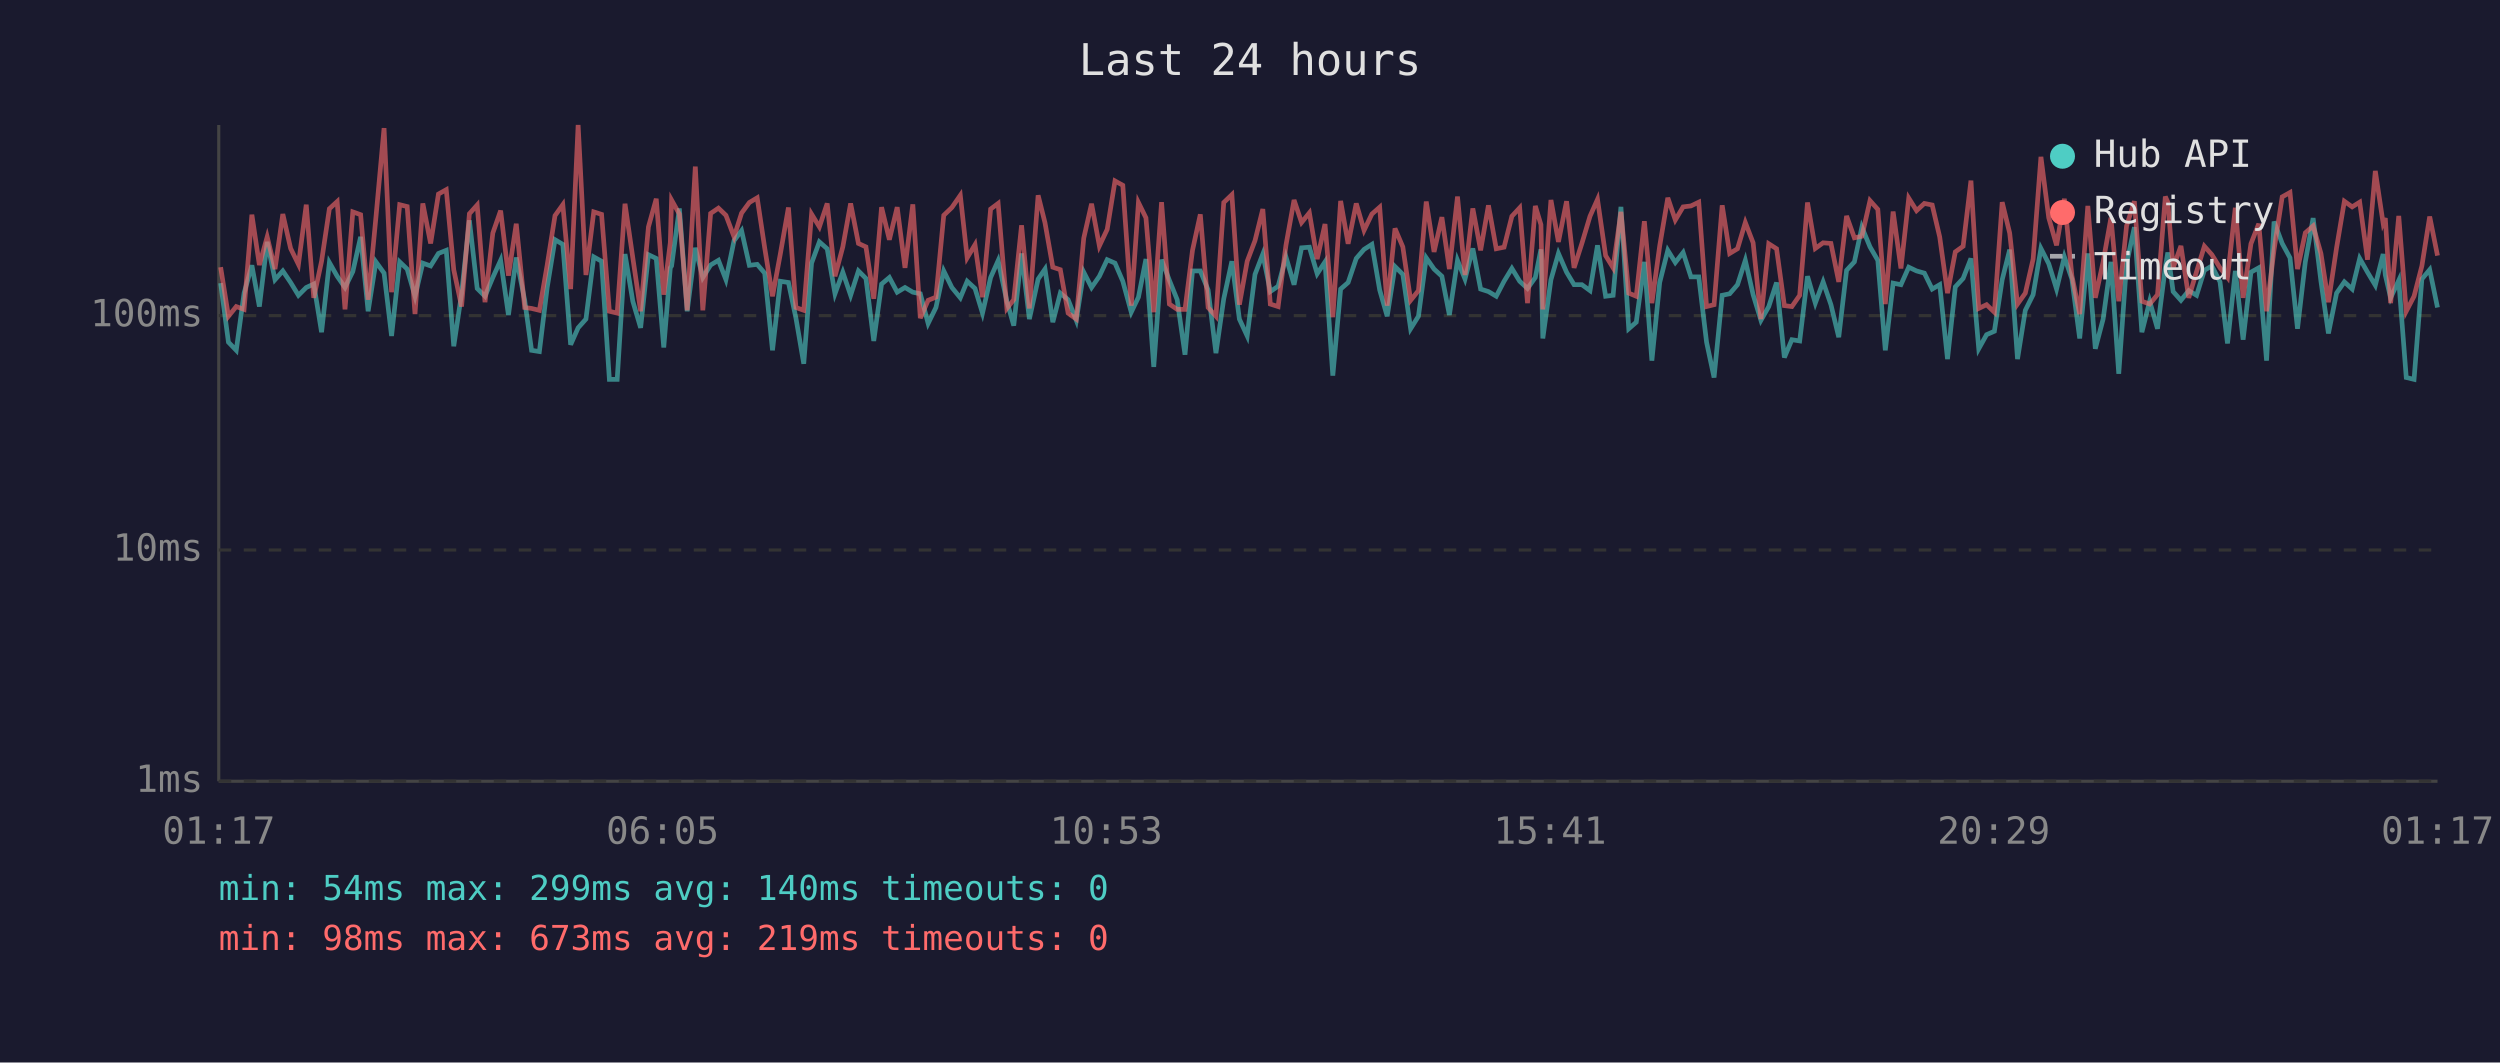
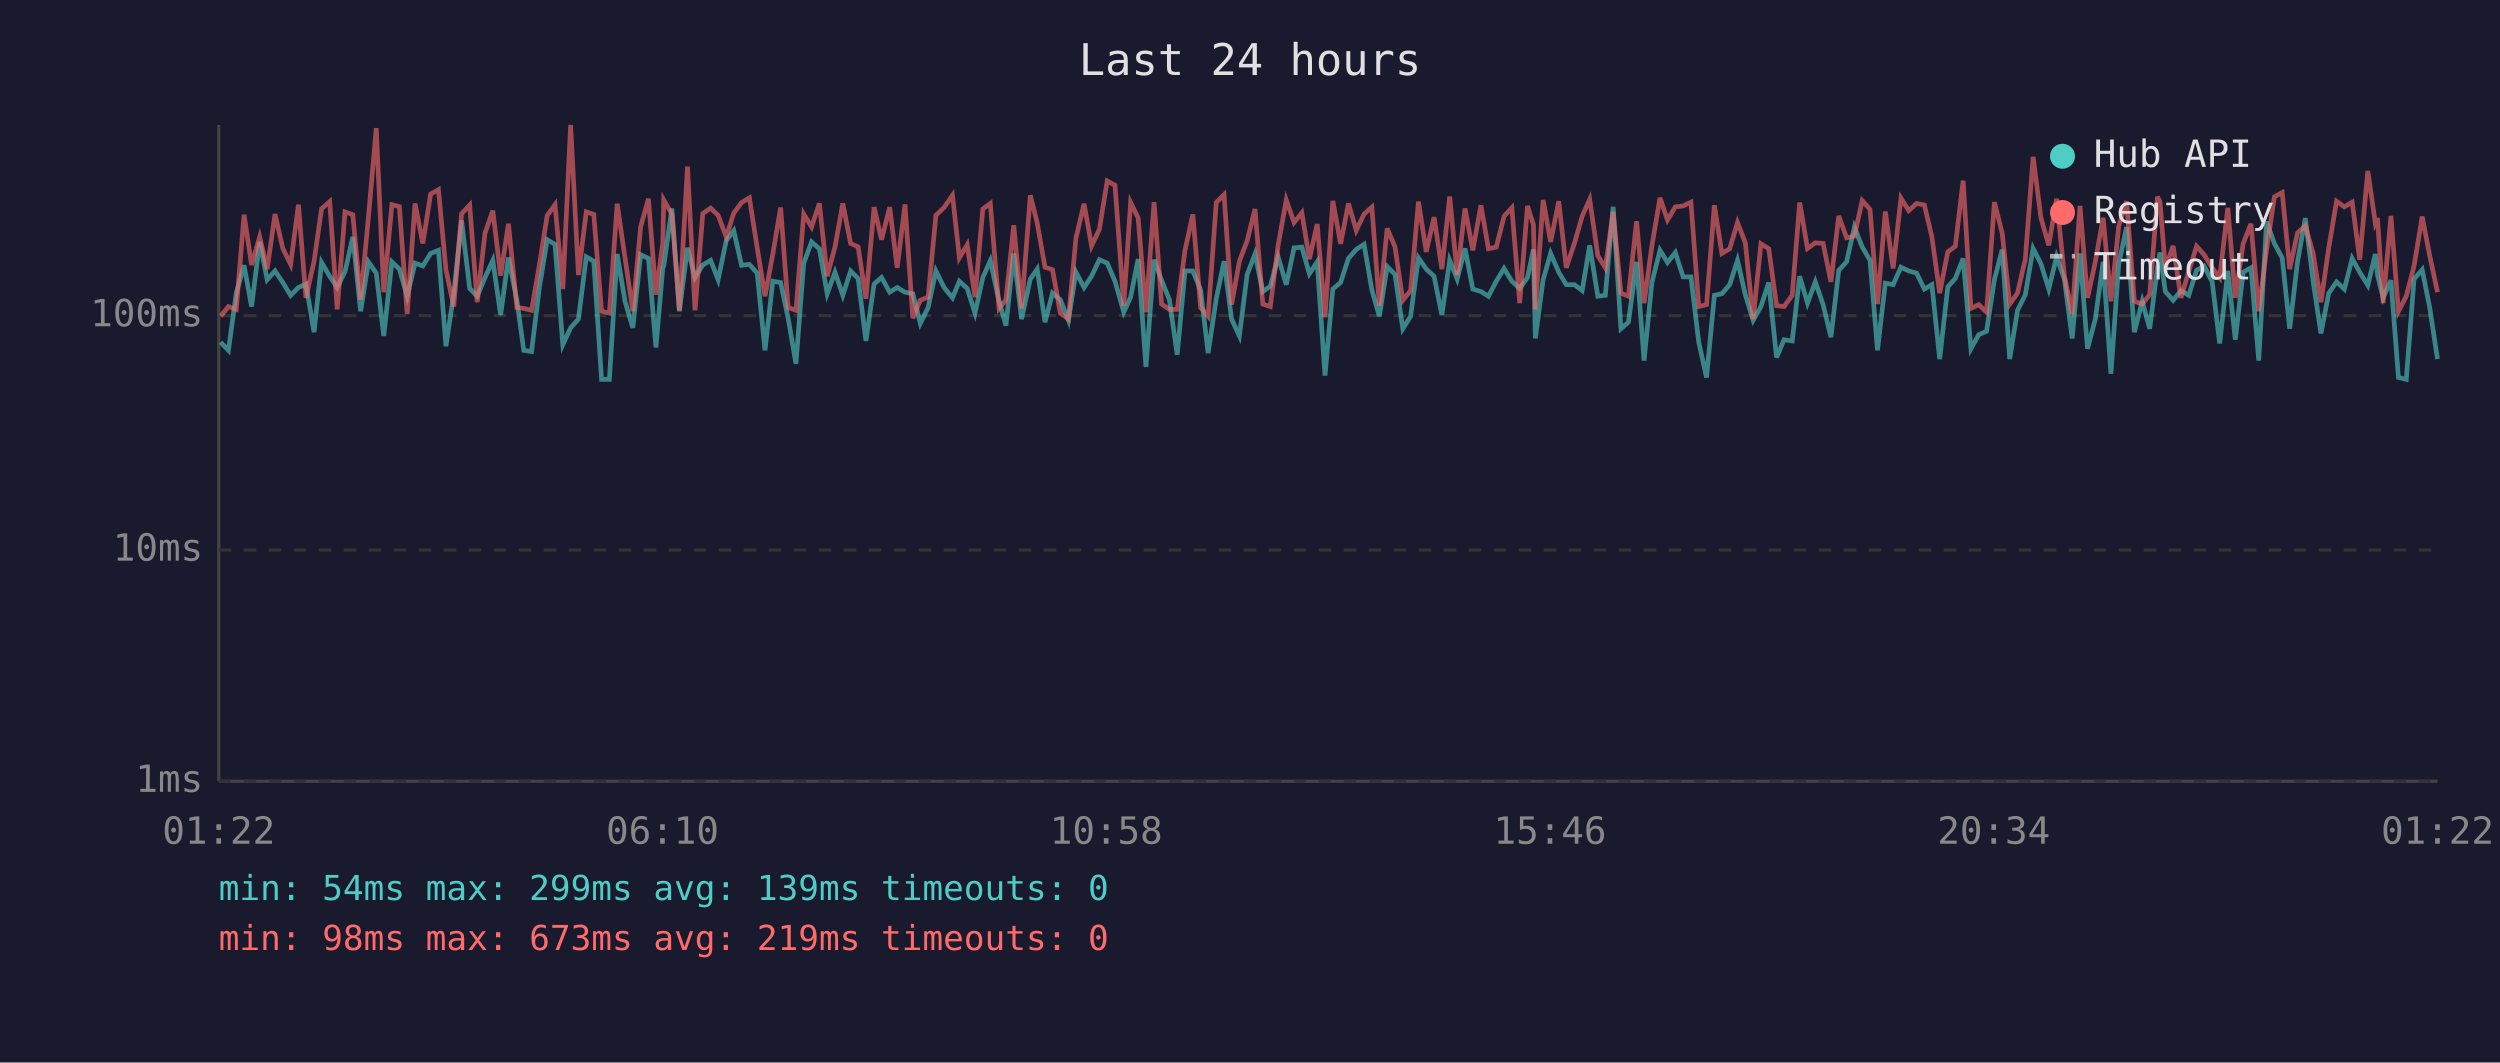
<svg xmlns="http://www.w3.org/2000/svg" viewBox="0 0 800 340" font-family="monospace" font-size="12">
  <rect width="800" height="340" fill="#1a1a2e" />
  <text x="400" y="24" fill="#e0e0e0" font-size="14" text-anchor="middle">Last 24 hours</text>
  <line x1="70" y1="40" x2="70" y2="250" stroke="#444" stroke-width="1" />
  <line x1="70" y1="250" x2="780" y2="250" stroke="#444" stroke-width="1" />
  <line x1="70" y1="250" x2="780" y2="250" stroke="#333" stroke-width="1" stroke-dasharray="4" />
  <text x="65" y="250" fill="#888" text-anchor="end" dominant-baseline="middle">1ms</text>
  <line x1="70" y1="176" x2="780" y2="176" stroke="#333" stroke-width="1" stroke-dasharray="4" />
  <text x="65" y="176" fill="#888" text-anchor="end" dominant-baseline="middle">10ms</text>
  <line x1="70" y1="101" x2="780" y2="101" stroke="#333" stroke-width="1" stroke-dasharray="4" />
  <text x="65" y="101" fill="#888" text-anchor="end" dominant-baseline="middle">100ms</text>
-   <text x="70" y="270" fill="#888" text-anchor="middle">01:17</text>
-   <text x="212" y="270" fill="#888" text-anchor="middle">06:05</text>
-   <text x="354" y="270" fill="#888" text-anchor="middle">10:53</text>
-   <text x="496" y="270" fill="#888" text-anchor="middle">15:41</text>
-   <text x="638" y="270" fill="#888" text-anchor="middle">20:29</text>
-   <text x="780" y="270" fill="#888" text-anchor="middle">01:17</text>
-   <polyline points="70.6,90.6 73.1,109.5 75.6,112.1 78.1,93.8 80.6,84.9 83.0,98.1 85.5,77.4 88.0,89.5 90.5,86.7 93.0,90.4 95.5,94.5 98.0,92.0 100.4,90.9 102.9,106.3 105.4,84.0 107.9,88.4 110.4,92.0 112.9,86.9 115.4,75.8 117.8,99.6 120.3,83.8 122.9,87.4 125.3,107.5 127.9,83.8 130.3,86.1 132.8,94.8 135.3,84.2 137.8,85.1 140.3,81.1 142.8,80.1 145.2,110.8 147.7,94.0 150.2,70.5 152.7,92.3 155.2,94.8 157.7,88.8 160.2,83.3 162.7,100.8 165.2,82.4 167.9,96.1 170.1,112.1 172.6,112.5 175.1,92.0 177.6,76.7 180.1,78.2 182.6,110.3 185.0,104.9 187.5,102.1 190.0,82.2 192.5,83.6 195.0,121.4 197.5,121.4 200.0,81.3 202.5,96.4 205.0,104.9 207.5,81.5 210.0,82.7 212.4,111.2 214.5,85.7 214.9,85.1 217.4,66.7 219.9,99.6 222.5,79.3 224.9,88.8 227.4,84.8 229.9,83.3 232.3,89.5 234.9,77.0 237.3,73.8 239.8,84.9 242.3,84.6 244.7,87.4 247.2,112.1 249.7,90.0 252.3,90.4 254.7,101.8 257.2,116.4 259.7,84.2 262.2,77.4 264.7,79.6 267.2,94.0 269.7,87.1 272.2,94.5 274.7,86.7 277.1,89.1 279.6,109.1 282.1,90.9 284.6,88.8 287.1,93.5 289.6,92.0 292.1,93.5 294.5,94.0 297.0,103.5 299.5,98.4 302.0,86.7 304.6,92.0 307.3,95.3 309.5,90.0 312.0,92.3 314.4,100.2 317.0,88.8 319.4,83.4 322.2,96.4 324.4,104.2 326.9,81.1 329.4,102.1 332.2,89.3 334.4,86.1 336.9,103.1 339.3,93.8 341.8,95.9 344.4,102.5 346.8,87.1 349.3,92.0 351.8,88.4 354.3,83.1 356.8,84.2 359.3,90.0 362.0,99.9 364.3,95.1 366.7,82.9 369.2,117.4 371.7,83.1 374.2,89.7 376.7,95.9 379.2,113.5 381.6,86.7 384.1,86.7 386.6,92.8 389.1,113.0 391.6,95.6 394.2,83.6 396.6,102.1 399.1,107.5 401.6,87.8 404.1,81.3 406.5,93.3 409.0,91.6 411.5,82.2 414.1,91.1 416.5,79.3 419.0,79.1 421.5,87.6 424.0,83.8 426.5,120.2 429.0,92.5 431.4,90.4 434.0,82.7 436.5,79.8 439.0,78.2 441.5,92.8 443.9,101.2 446.4,85.3 448.9,87.8 451.4,105.2 453.9,101.2 456.4,82.5 458.9,86.1 461.4,88.4 463.8,100.8 466.4,83.3 468.8,89.3 471.3,79.5 473.8,92.5 476.3,93.3 478.8,94.8 481.3,90.0 483.8,85.9 486.3,90.0 488.8,92.3 491.3,88.8 493.1,79.8 493.7,108.3 496.3,89.5 498.7,81.1 501.3,87.1 503.7,91.1 506.2,91.1 508.8,93.0 511.2,78.5 513.8,94.8 516.2,94.5 518.7,66.2 521.2,105.2 523.6,103.1 526.2,83.8 528.6,115.4 531.1,90.4 533.7,80.1 536.1,84.0 538.6,80.8 541.1,88.6 543.6,88.6 546.1,109.5 548.5,120.8 551.1,94.5 553.5,94.0 556.0,91.1 558.5,83.3 561.0,94.3 563.5,102.5 566.0,98.1 568.5,90.4 571.0,114.4 573.4,108.7 575.9,109.1 578.4,88.4 580.9,97.0 583.4,90.2 585.9,97.5 588.4,107.9 590.9,86.5 593.4,83.8 595.8,72.7 598.4,79.0 600.9,83.3 603.3,112.1 605.8,90.6 608.3,91.1 610.8,85.5 613.3,86.7 615.8,87.4 618.3,92.5 620.7,91.1 623.2,114.9 625.7,91.8 628.2,89.1 630.7,82.7 633.2,111.6 635.7,107.1 638.2,106.0 640.7,89.5 643.1,79.9 645.6,114.9 648.1,99.3 650.6,94.3 653.1,79.5 655.6,84.4 658.1,92.5 660.6,82.2 663.0,89.3 665.5,108.3 668.1,81.1 670.5,111.6 673.0,102.1 675.5,83.8 678.0,119.6 680.5,84.4 683.0,72.7 685.4,106.3 687.9,96.4 690.4,105.2 692.9,85.5 693.7,80.8 695.4,93.3 697.9,96.1 700.4,93.0 702.9,94.5 705.4,86.5 707.8,85.1 710.4,90.2 712.8,109.9 715.3,86.7 717.8,108.7 720.3,87.1 722.8,85.7 725.3,115.4 727.7,70.9 730.3,77.9 732.8,82.5 735.2,105.2 737.7,83.8 740.2,69.8 742.7,90.0 745.1,106.7 747.7,93.8 750.2,90.2 752.7,92.5 755.1,82.7 757.6,87.1 760.1,91.3 762.6,81.3 763.3,88.0 765.0,95.3 767.6,89.7 770.0,120.8 772.5,121.4 775.0,89.3 777.5,86.3 780.0,98.4" fill="none" stroke="#4ecdc4" stroke-width="1.5" opacity="0.6" />
-   <polyline points="70.6,85.5 73.1,101.2 75.6,98.1 78.1,99.0 80.6,68.7 83.0,84.8 85.5,75.8 88.0,86.1 90.5,68.5 93.0,79.5 95.5,84.6 98.0,65.5 100.4,95.3 102.9,83.6 105.4,66.8 107.9,64.5 110.4,99.0 112.9,67.8 115.4,68.7 117.8,95.9 120.3,69.5 122.9,41.0 125.3,93.5 127.9,65.5 130.3,66.1 132.8,100.5 135.3,65.1 137.8,77.9 140.3,62.1 142.8,60.7 145.2,86.3 147.7,98.1 150.2,68.4 152.7,65.6 155.2,96.7 157.7,74.6 160.2,67.4 162.7,88.2 165.2,71.6 167.9,98.4 170.1,98.7 172.6,99.3 175.1,84.8 177.6,69.0 180.1,65.5 182.6,92.5 185.0,40.0 187.5,88.0 190.0,67.8 192.5,68.6 195.0,99.6 197.5,100.2 200.0,65.2 202.5,82.5 205.0,99.6 207.5,72.6 210.0,63.6 212.4,94.3 214.5,77.6 214.9,64.0 217.4,68.5 219.9,99.3 222.5,53.3 224.9,99.3 227.4,68.3 229.9,66.6 232.3,68.9 234.9,75.8 237.3,68.2 239.8,64.8 242.3,63.3 244.7,79.3 247.2,94.8 249.7,81.3 252.3,66.4 254.7,98.4 257.2,99.3 259.7,68.5 262.2,72.6 264.7,65.1 267.2,88.4 269.7,79.0 272.2,65.1 274.7,77.9 277.1,79.0 279.6,95.6 282.1,66.3 284.6,76.7 287.1,66.3 289.6,85.7 292.1,65.4 294.5,101.8 297.0,96.1 299.5,95.1 302.0,68.9 304.6,66.4 307.3,62.5 309.5,82.5 312.0,78.3 314.4,95.1 317.0,66.9 319.4,65.1 322.2,98.7 324.4,95.9 326.9,72.1 329.4,98.7 332.2,62.5 334.4,71.3 336.9,85.5 339.3,86.3 341.8,100.2 344.4,102.1 346.8,76.2 349.3,65.2 351.8,78.7 354.3,73.4 356.8,57.9 359.3,59.3 362.0,97.8 364.3,64.8 366.7,69.7 369.2,99.9 371.7,64.7 374.2,97.3 376.7,99.0 379.2,99.0 381.6,80.1 384.1,68.6 386.6,98.4 389.1,101.2 391.6,64.8 394.2,62.3 396.6,97.5 399.1,83.6 401.6,77.0 404.1,66.9 406.5,97.3 409.0,98.1 411.5,78.5 414.1,64.0 416.5,71.2 419.0,68.1 421.5,82.9 424.0,71.7 426.5,101.5 429.0,64.3 431.4,78.0 434.0,65.1 436.5,73.7 439.0,68.5 441.5,66.3 443.9,97.8 446.4,73.1 448.9,79.0 451.4,96.1 453.9,93.0 456.4,64.5 458.9,80.6 461.4,69.5 463.8,86.1 466.4,62.9 468.8,88.0 471.3,66.7 473.8,80.1 476.3,65.7 478.8,79.6 481.3,79.1 483.8,69.2 486.3,66.5 488.8,97.0 491.3,65.9 493.1,71.9 493.7,99.0 496.3,64.0 498.7,77.4 501.3,64.4 503.7,85.7 506.2,77.9 508.8,69.2 511.2,63.8 513.8,81.8 516.2,85.7 518.7,67.8 521.2,93.8 523.6,94.8 526.2,70.8 528.6,97.0 531.1,78.7 533.7,63.3 536.1,70.4 538.6,66.2 541.1,65.9 543.6,64.7 546.1,98.1 548.5,97.5 551.1,65.7 553.5,81.1 556.0,79.6 558.5,71.2 561.0,77.7 563.5,102.1 566.0,78.0 568.5,79.6 571.0,97.8 573.4,98.1 575.9,94.5 578.4,64.8 580.9,79.5 583.4,77.7 585.9,77.9 588.4,90.2 590.9,69.1 593.4,76.1 595.8,75.6 598.4,64.2 600.9,67.0 603.3,97.3 605.8,67.7 608.3,85.9 610.8,63.4 613.3,67.4 615.8,65.1 618.3,65.6 620.7,75.8 623.2,93.8 625.7,80.6 628.2,78.8 630.7,57.8 633.2,98.7 635.7,97.5 638.2,99.9 640.7,64.7 643.1,74.6 645.6,97.3 648.1,93.8 650.6,82.9 653.1,50.2 655.6,69.7 658.1,78.5 660.6,63.6 663.0,88.2 665.5,100.5 668.1,65.9 670.5,95.3 673.0,83.8 675.5,69.7 678.0,96.4 680.5,72.3 683.0,64.4 685.4,96.4 687.9,97.3 690.4,94.3 692.9,62.9 693.7,64.7 695.4,85.7 697.9,78.7 700.4,95.3 702.9,86.9 705.4,78.8 707.8,81.5 710.4,85.7 712.8,88.8 715.3,66.5 717.8,95.3 720.3,78.0 722.8,71.6 725.3,99.6 727.7,79.9 730.3,63.0 732.8,61.6 735.2,86.1 737.7,74.5 740.2,72.3 742.7,81.1 745.1,96.7 747.7,79.3 750.2,64.4 752.7,66.2 755.1,64.7 757.6,83.1 760.1,54.7 762.6,71.4 763.3,69.8 765.0,97.0 767.6,69.1 770.0,99.6 772.5,94.8 775.0,85.1 777.5,69.3 780.0,81.8" fill="none" stroke="#ff6b6b" stroke-width="1.5" opacity="0.6" />
+   <text x="70" y="270" fill="#888" text-anchor="middle">01:22</text>
+   <text x="212" y="270" fill="#888" text-anchor="middle">06:10</text>
+   <text x="354" y="270" fill="#888" text-anchor="middle">10:58</text>
+   <text x="496" y="270" fill="#888" text-anchor="middle">15:46</text>
+   <text x="638" y="270" fill="#888" text-anchor="middle">20:34</text>
+   <text x="780" y="270" fill="#888" text-anchor="middle">01:22</text>
+   <polyline points="70.6,109.5 73.1,112.1 75.6,93.8 78.1,84.9 80.5,98.1 83.1,77.4 85.5,89.5 88.0,86.7 90.5,90.4 93.0,94.5 95.5,92.0 97.9,90.9 100.5,106.3 102.9,84.0 105.5,88.4 107.9,92.0 110.4,86.9 112.9,75.8 115.4,99.6 117.9,83.8 120.4,87.4 122.8,107.5 125.4,83.8 127.8,86.1 130.3,94.8 132.8,84.2 135.3,85.1 137.8,81.1 140.3,80.1 142.7,110.8 145.2,94.0 147.7,70.5 150.3,92.3 152.7,94.8 155.2,88.8 157.7,83.3 160.2,100.8 162.7,82.4 165.4,96.1 167.6,112.1 170.1,112.5 172.6,92.0 175.1,76.7 177.6,78.2 180.1,110.3 182.6,104.9 185.1,102.1 187.6,82.2 190.0,83.6 192.5,121.4 195.0,121.4 197.5,81.3 200.0,96.4 202.5,104.9 205.0,81.5 207.5,82.7 209.9,111.2 212.1,85.7 212.4,85.1 215.0,66.7 217.4,99.6 220.0,79.3 222.4,88.8 224.9,84.8 227.4,83.3 229.8,89.5 232.4,77.0 234.8,73.8 237.3,84.9 239.8,84.6 242.3,87.4 244.8,112.1 247.3,90.0 249.8,90.4 252.2,101.8 254.7,116.4 257.2,84.2 259.7,77.4 262.2,79.6 264.7,94.0 267.2,87.1 269.7,94.5 272.2,86.7 274.6,89.1 277.1,109.1 279.7,90.9 282.1,88.8 284.7,93.5 287.1,92.0 289.6,93.5 292.1,94.0 294.5,103.5 297.0,98.4 299.5,86.7 302.1,92.0 304.8,95.3 307.0,90.0 309.5,92.3 312.0,100.2 314.5,88.8 316.9,83.4 319.7,96.4 321.9,104.2 324.4,81.1 326.9,102.1 329.7,89.3 331.9,86.1 334.4,103.1 336.8,93.8 339.3,95.9 341.9,102.5 344.3,87.1 346.9,92.0 349.3,88.4 351.8,83.1 354.3,84.2 356.8,90.0 359.6,99.9 361.8,95.1 364.2,82.9 366.7,117.4 369.3,83.1 371.7,89.7 374.2,95.9 376.7,113.5 379.2,86.7 381.7,86.7 384.2,92.8 386.6,113.0 389.2,95.6 391.7,83.6 394.1,102.1 396.6,107.5 399.1,87.8 401.6,81.3 404.1,93.3 406.5,91.6 409.0,82.2 411.6,91.1 414.1,79.3 416.6,79.1 419.0,87.6 421.5,83.8 424.0,120.2 426.5,92.5 429.0,90.4 431.5,82.7 434.0,79.8 436.5,78.2 439.0,92.8 441.4,101.2 443.9,85.3 446.4,87.8 448.9,105.2 451.4,101.2 453.9,82.5 456.4,86.1 458.9,88.4 461.4,100.8 463.9,83.3 466.3,89.3 468.8,79.5 471.3,92.5 473.9,93.3 476.3,94.8 478.8,90.0 481.3,85.9 483.8,90.0 486.3,92.3 488.8,88.8 490.7,79.8 491.3,108.3 493.8,89.5 496.2,81.1 498.8,87.1 501.2,91.1 503.8,91.1 506.3,93.0 508.7,78.5 511.3,94.8 513.7,94.5 516.2,66.2 518.7,105.2 521.1,103.1 523.7,83.8 526.1,115.4 528.6,90.4 531.2,80.1 533.6,84.0 536.1,80.8 538.6,88.6 541.1,88.6 543.6,109.5 546.1,120.8 548.6,94.5 551.0,94.0 553.5,91.1 556.0,83.3 558.5,94.3 561.0,102.5 563.5,98.1 566.0,90.4 568.5,114.4 570.9,108.7 573.5,109.1 575.9,88.4 578.4,97.0 580.9,90.2 583.4,97.5 585.9,107.9 588.4,86.5 590.9,83.8 593.4,72.7 595.9,79.0 598.4,83.3 600.8,112.1 603.3,90.6 605.8,91.1 608.3,85.5 610.8,86.7 613.3,87.4 615.8,92.5 618.2,91.1 620.7,114.9 623.3,91.8 625.7,89.1 628.2,82.7 630.7,111.6 633.2,107.1 635.7,106.0 638.2,89.5 640.7,79.9 643.1,114.9 645.6,99.3 648.1,94.3 650.6,79.5 653.1,84.4 655.6,92.5 658.1,82.2 660.6,89.3 663.1,108.3 665.6,81.1 668.0,111.6 670.5,102.1 673.0,83.8 675.5,119.6 678.0,84.4 680.5,72.7 683.0,106.3 685.5,96.4 687.9,105.2 690.4,85.5 691.2,80.8 692.9,93.3 695.4,96.1 697.9,93.0 700.4,94.5 702.9,86.5 705.3,85.1 707.9,90.2 710.3,109.9 712.9,86.7 715.3,108.7 717.8,87.1 720.3,85.7 722.8,115.4 725.3,70.9 727.8,77.9 730.3,82.5 732.7,105.2 735.2,83.8 737.7,69.8 740.2,90.0 742.7,106.7 745.2,93.8 747.7,90.2 750.2,92.5 752.7,82.7 755.1,87.1 757.7,91.3 760.1,81.3 760.8,88.0 762.6,95.3 765.1,89.7 767.5,120.8 770.0,121.4 772.5,89.3 775.1,86.3 777.5,98.4 780.0,114.9" fill="none" stroke="#4ecdc4" stroke-width="1.5" opacity="0.6" />
+   <polyline points="70.6,101.2 73.1,98.1 75.6,99.0 78.1,68.7 80.5,84.8 83.1,75.8 85.5,86.1 88.0,68.5 90.5,79.5 93.0,84.6 95.5,65.5 97.9,95.3 100.5,83.6 102.9,66.8 105.5,64.5 107.9,99.0 110.4,67.8 112.9,68.7 115.4,95.9 117.9,69.5 120.4,41.0 122.8,93.5 125.4,65.5 127.8,66.1 130.3,100.5 132.8,65.1 135.3,77.9 137.8,62.1 140.3,60.7 142.7,86.3 145.2,98.1 147.7,68.4 150.3,65.6 152.7,96.7 155.2,74.6 157.7,67.4 160.2,88.2 162.7,71.6 165.4,98.4 167.6,98.7 170.1,99.3 172.6,84.8 175.1,69.0 177.6,65.5 180.1,92.5 182.6,40.0 185.1,88.0 187.6,67.8 190.0,68.6 192.5,99.6 195.0,100.2 197.5,65.2 200.0,82.5 202.5,99.6 205.0,72.6 207.5,63.6 209.9,94.3 212.1,77.6 212.4,64.0 215.0,68.5 217.4,99.3 220.0,53.3 222.4,99.3 224.9,68.3 227.4,66.6 229.8,68.9 232.4,75.8 234.8,68.2 237.3,64.8 239.8,63.3 242.3,79.3 244.8,94.8 247.3,81.3 249.8,66.4 252.2,98.4 254.7,99.3 257.2,68.5 259.7,72.6 262.2,65.1 264.7,88.4 267.2,79.0 269.7,65.1 272.2,77.9 274.6,79.0 277.1,95.6 279.7,66.3 282.1,76.7 284.7,66.3 287.1,85.7 289.6,65.4 292.1,101.8 294.5,96.1 297.0,95.1 299.5,68.9 302.1,66.4 304.8,62.5 307.0,82.5 309.5,78.3 312.0,95.1 314.5,66.9 316.9,65.1 319.7,98.7 321.9,95.9 324.4,72.1 326.9,98.7 329.7,62.5 331.9,71.3 334.4,85.5 336.8,86.3 339.3,100.2 341.9,102.1 344.3,76.2 346.9,65.2 349.3,78.7 351.8,73.4 354.3,57.9 356.8,59.3 359.6,97.8 361.8,64.8 364.2,69.7 366.7,99.9 369.3,64.7 371.7,97.3 374.2,99.0 376.7,99.0 379.2,80.1 381.7,68.6 384.2,98.4 386.6,101.2 389.2,64.8 391.7,62.3 394.1,97.5 396.6,83.6 399.1,77.0 401.6,66.9 404.1,97.3 406.5,98.1 409.0,78.5 411.6,64.0 414.1,71.2 416.6,68.1 419.0,82.9 421.5,71.7 424.0,101.5 426.5,64.3 429.0,78.0 431.5,65.1 434.0,73.7 436.5,68.5 439.0,66.3 441.4,97.8 443.9,73.1 446.4,79.0 448.9,96.1 451.4,93.0 453.9,64.5 456.4,80.6 458.9,69.5 461.4,86.1 463.9,62.9 466.3,88.0 468.8,66.7 471.3,80.1 473.9,65.7 476.3,79.6 478.8,79.1 481.3,69.2 483.8,66.5 486.3,97.0 488.8,65.9 490.7,71.9 491.3,99.0 493.8,64.0 496.2,77.4 498.8,64.4 501.2,85.7 503.8,77.9 506.3,69.2 508.7,63.8 511.3,81.8 513.7,85.7 516.2,67.8 518.7,93.8 521.1,94.8 523.7,70.8 526.1,97.0 528.6,78.7 531.2,63.3 533.6,70.4 536.1,66.2 538.6,65.9 541.1,64.7 543.6,98.1 546.1,97.5 548.6,65.7 551.0,81.1 553.5,79.6 556.0,71.2 558.5,77.7 561.0,102.1 563.5,78.0 566.0,79.6 568.5,97.8 570.9,98.1 573.5,94.5 575.9,64.8 578.4,79.5 580.9,77.7 583.4,77.9 585.9,90.2 588.4,69.1 590.9,76.1 593.4,75.6 595.9,64.2 598.4,67.0 600.8,97.3 603.3,67.7 605.8,85.9 608.3,63.4 610.8,67.4 613.3,65.1 615.8,65.6 618.2,75.8 620.7,93.8 623.3,80.6 625.7,78.8 628.2,57.8 630.7,98.7 633.2,97.5 635.7,99.9 638.2,64.7 640.7,74.6 643.1,97.3 645.6,93.8 648.1,82.9 650.6,50.2 653.1,69.7 655.6,78.5 658.1,63.6 660.6,88.2 663.1,100.5 665.6,65.9 668.0,95.3 670.5,83.8 673.0,69.7 675.5,96.4 678.0,72.3 680.5,64.4 683.0,96.4 685.5,97.3 687.9,94.3 690.4,62.9 691.2,64.7 692.9,85.7 695.4,78.7 697.9,95.3 700.4,86.9 702.9,78.8 705.3,81.5 707.9,85.7 710.3,88.8 712.9,66.5 715.3,95.3 717.8,78.0 720.3,71.6 722.8,99.6 725.3,79.9 727.8,63.0 730.3,61.6 732.7,86.1 735.2,74.5 737.7,72.3 740.2,81.1 742.7,96.7 745.2,79.3 747.7,64.4 750.2,66.2 752.7,64.7 755.1,83.1 757.7,54.7 760.1,71.4 760.8,69.8 762.6,97.0 765.1,69.1 767.5,99.6 770.0,94.8 772.5,85.1 775.1,69.3 777.5,81.8 780.0,93.5" fill="none" stroke="#ff6b6b" stroke-width="1.5" opacity="0.6" />
  <circle cx="660" cy="50" r="4" fill="#4ecdc4" />
  <text x="670" y="50" fill="#e0e0e0" dominant-baseline="middle">Hub API</text>
  <circle cx="660" cy="68" r="4" fill="#ff6b6b" />
  <text x="670" y="68" fill="#e0e0e0" dominant-baseline="middle">Registry</text>
  <line x1="656" y1="82" x2="664" y2="82" stroke="#e0e0e0" stroke-width="1.5" stroke-dasharray="4,3" opacity="0.7" />
  <text x="670" y="86" fill="#e0e0e0" dominant-baseline="middle">Timeout</text>
-   <text x="70" y="288" fill="#4ecdc4" font-size="11">min: 54ms  max: 299ms  avg: 140ms  timeouts: 0</text>
+   <text x="70" y="288" fill="#4ecdc4" font-size="11">min: 54ms  max: 299ms  avg: 139ms  timeouts: 0</text>
  <text x="70" y="304" fill="#ff6b6b" font-size="11">min: 98ms  max: 673ms  avg: 219ms  timeouts: 0</text>
</svg>
